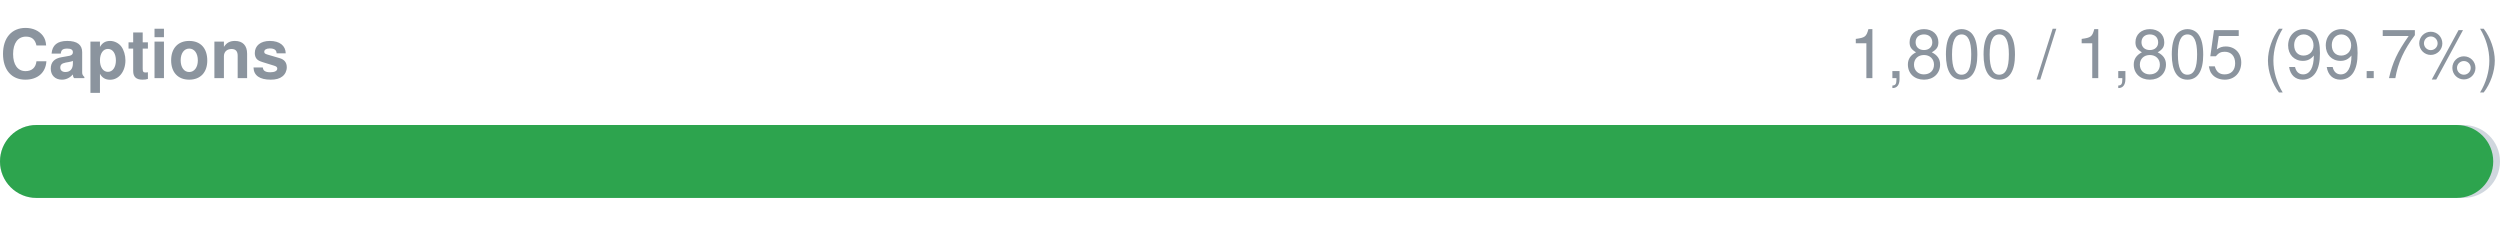
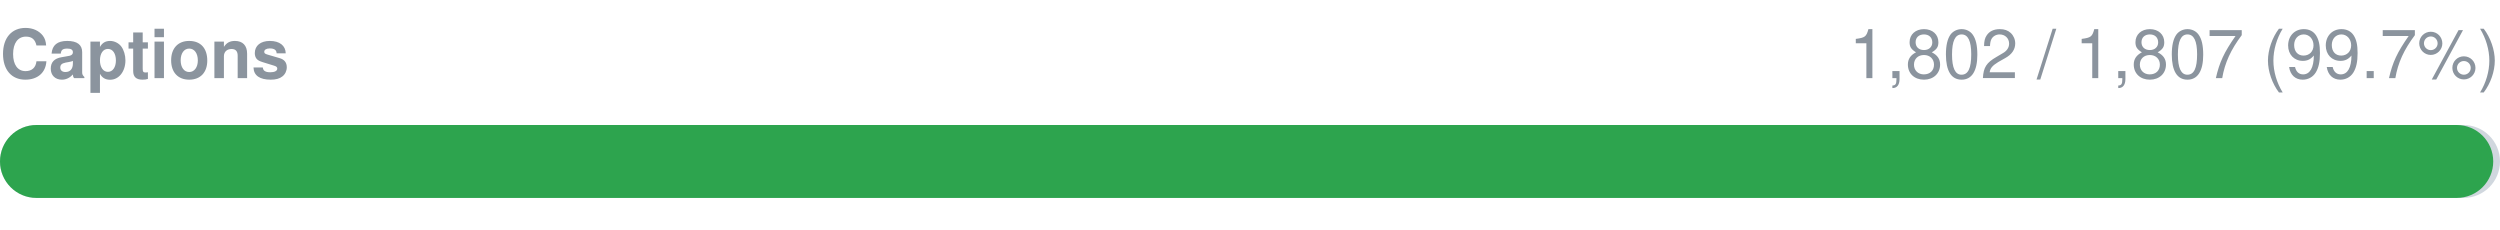
<svg xmlns="http://www.w3.org/2000/svg" width="480" height="44" viewBox="0 0 480 44" role="img">
  <text x="0" y="15" font-family="-apple-system,Segoe UI,Helvetica,Arial,sans-serif" font-size="13" font-weight="600" fill="#8b949e">Captions</text>
-   <text x="480" y="15" font-family="-apple-system,Segoe UI,Helvetica,Arial,sans-serif" font-size="13" text-anchor="end" fill="#8b949e">1,800 / 1,805 (99.7%)</text>
+   <text x="480" y="15" font-family="-apple-system,Segoe UI,Helvetica,Arial,sans-serif" font-size="13" text-anchor="end" fill="#8b949e">1,802 / 1,807 (99.7%)</text>
  <rect x="0" y="24" width="480" height="14" rx="7" fill="#d0d7de" />
  <rect x="0" y="24" width="478.7" height="14" rx="7" fill="#2da44e" />
</svg>
